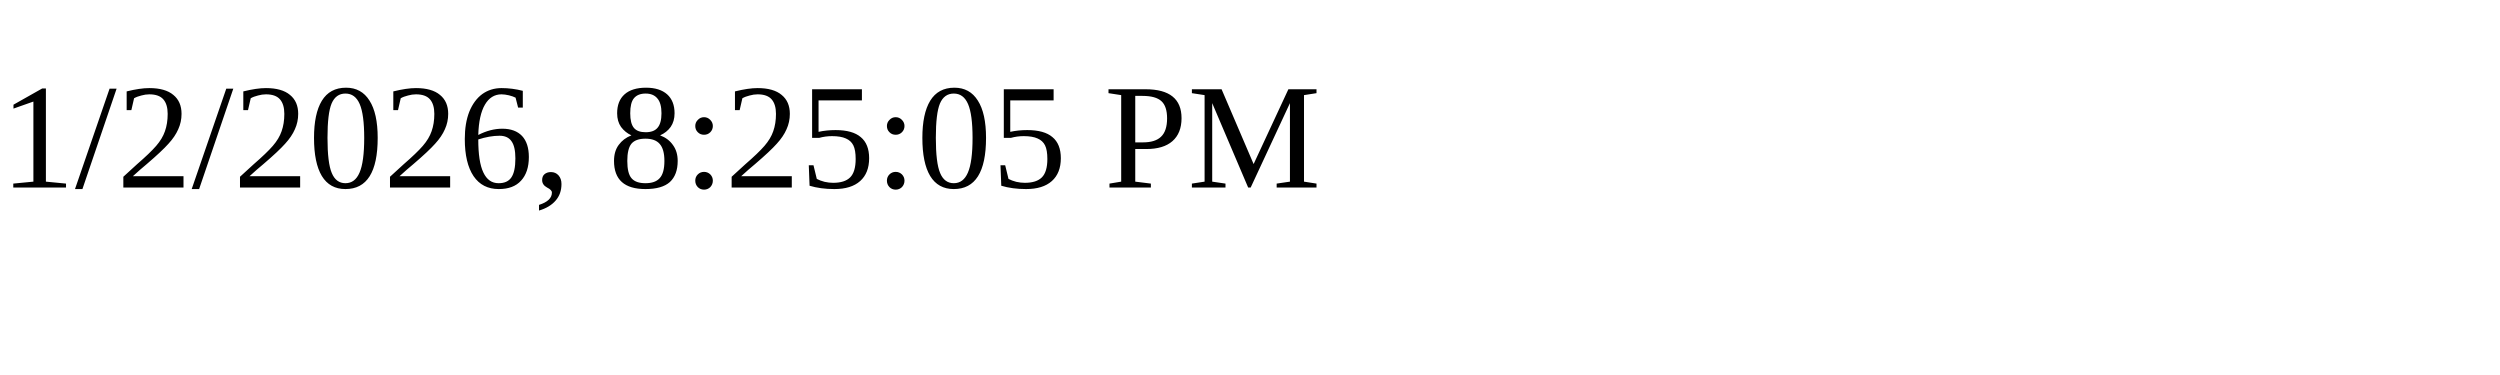
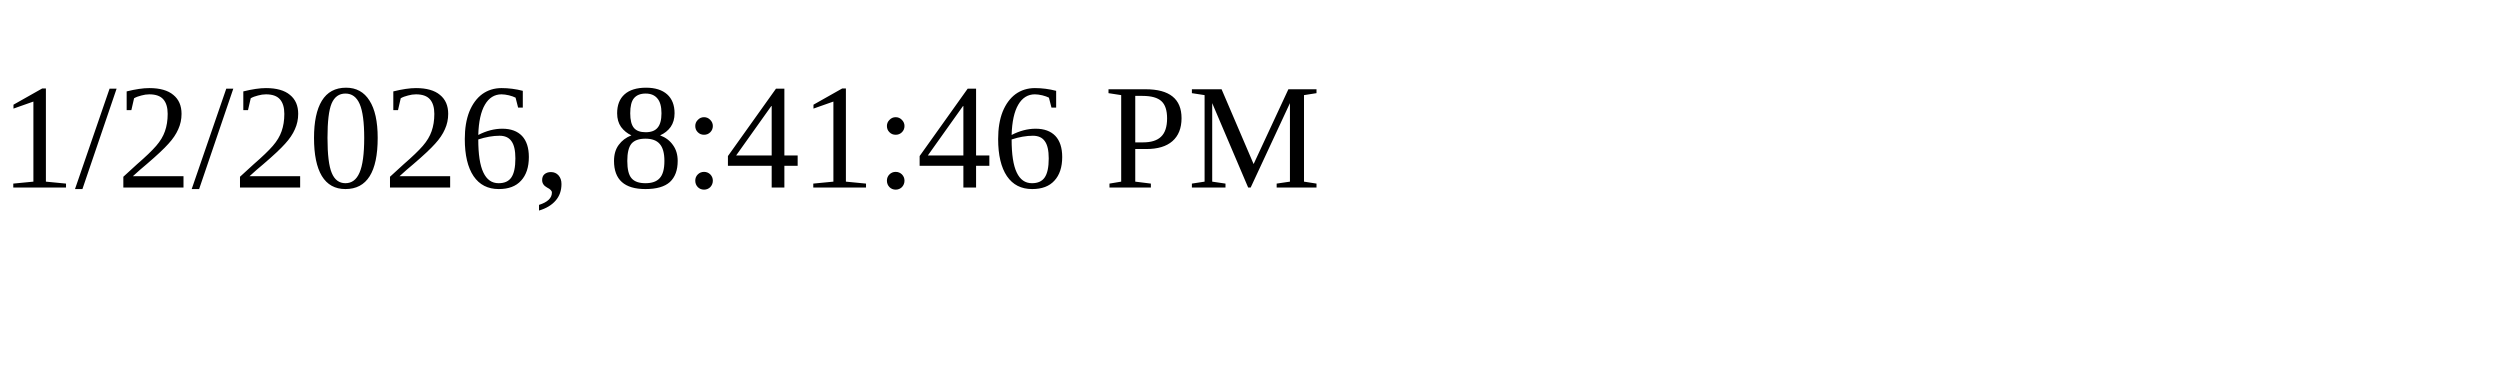
<svg xmlns="http://www.w3.org/2000/svg" height="30" width="200">
-   <text x="0" y="15">1/2/2026, 8:25:05 PM</text>
+   <text x="0" y="15">1/2/2026, 8:41:46 PM</text>
</svg>
